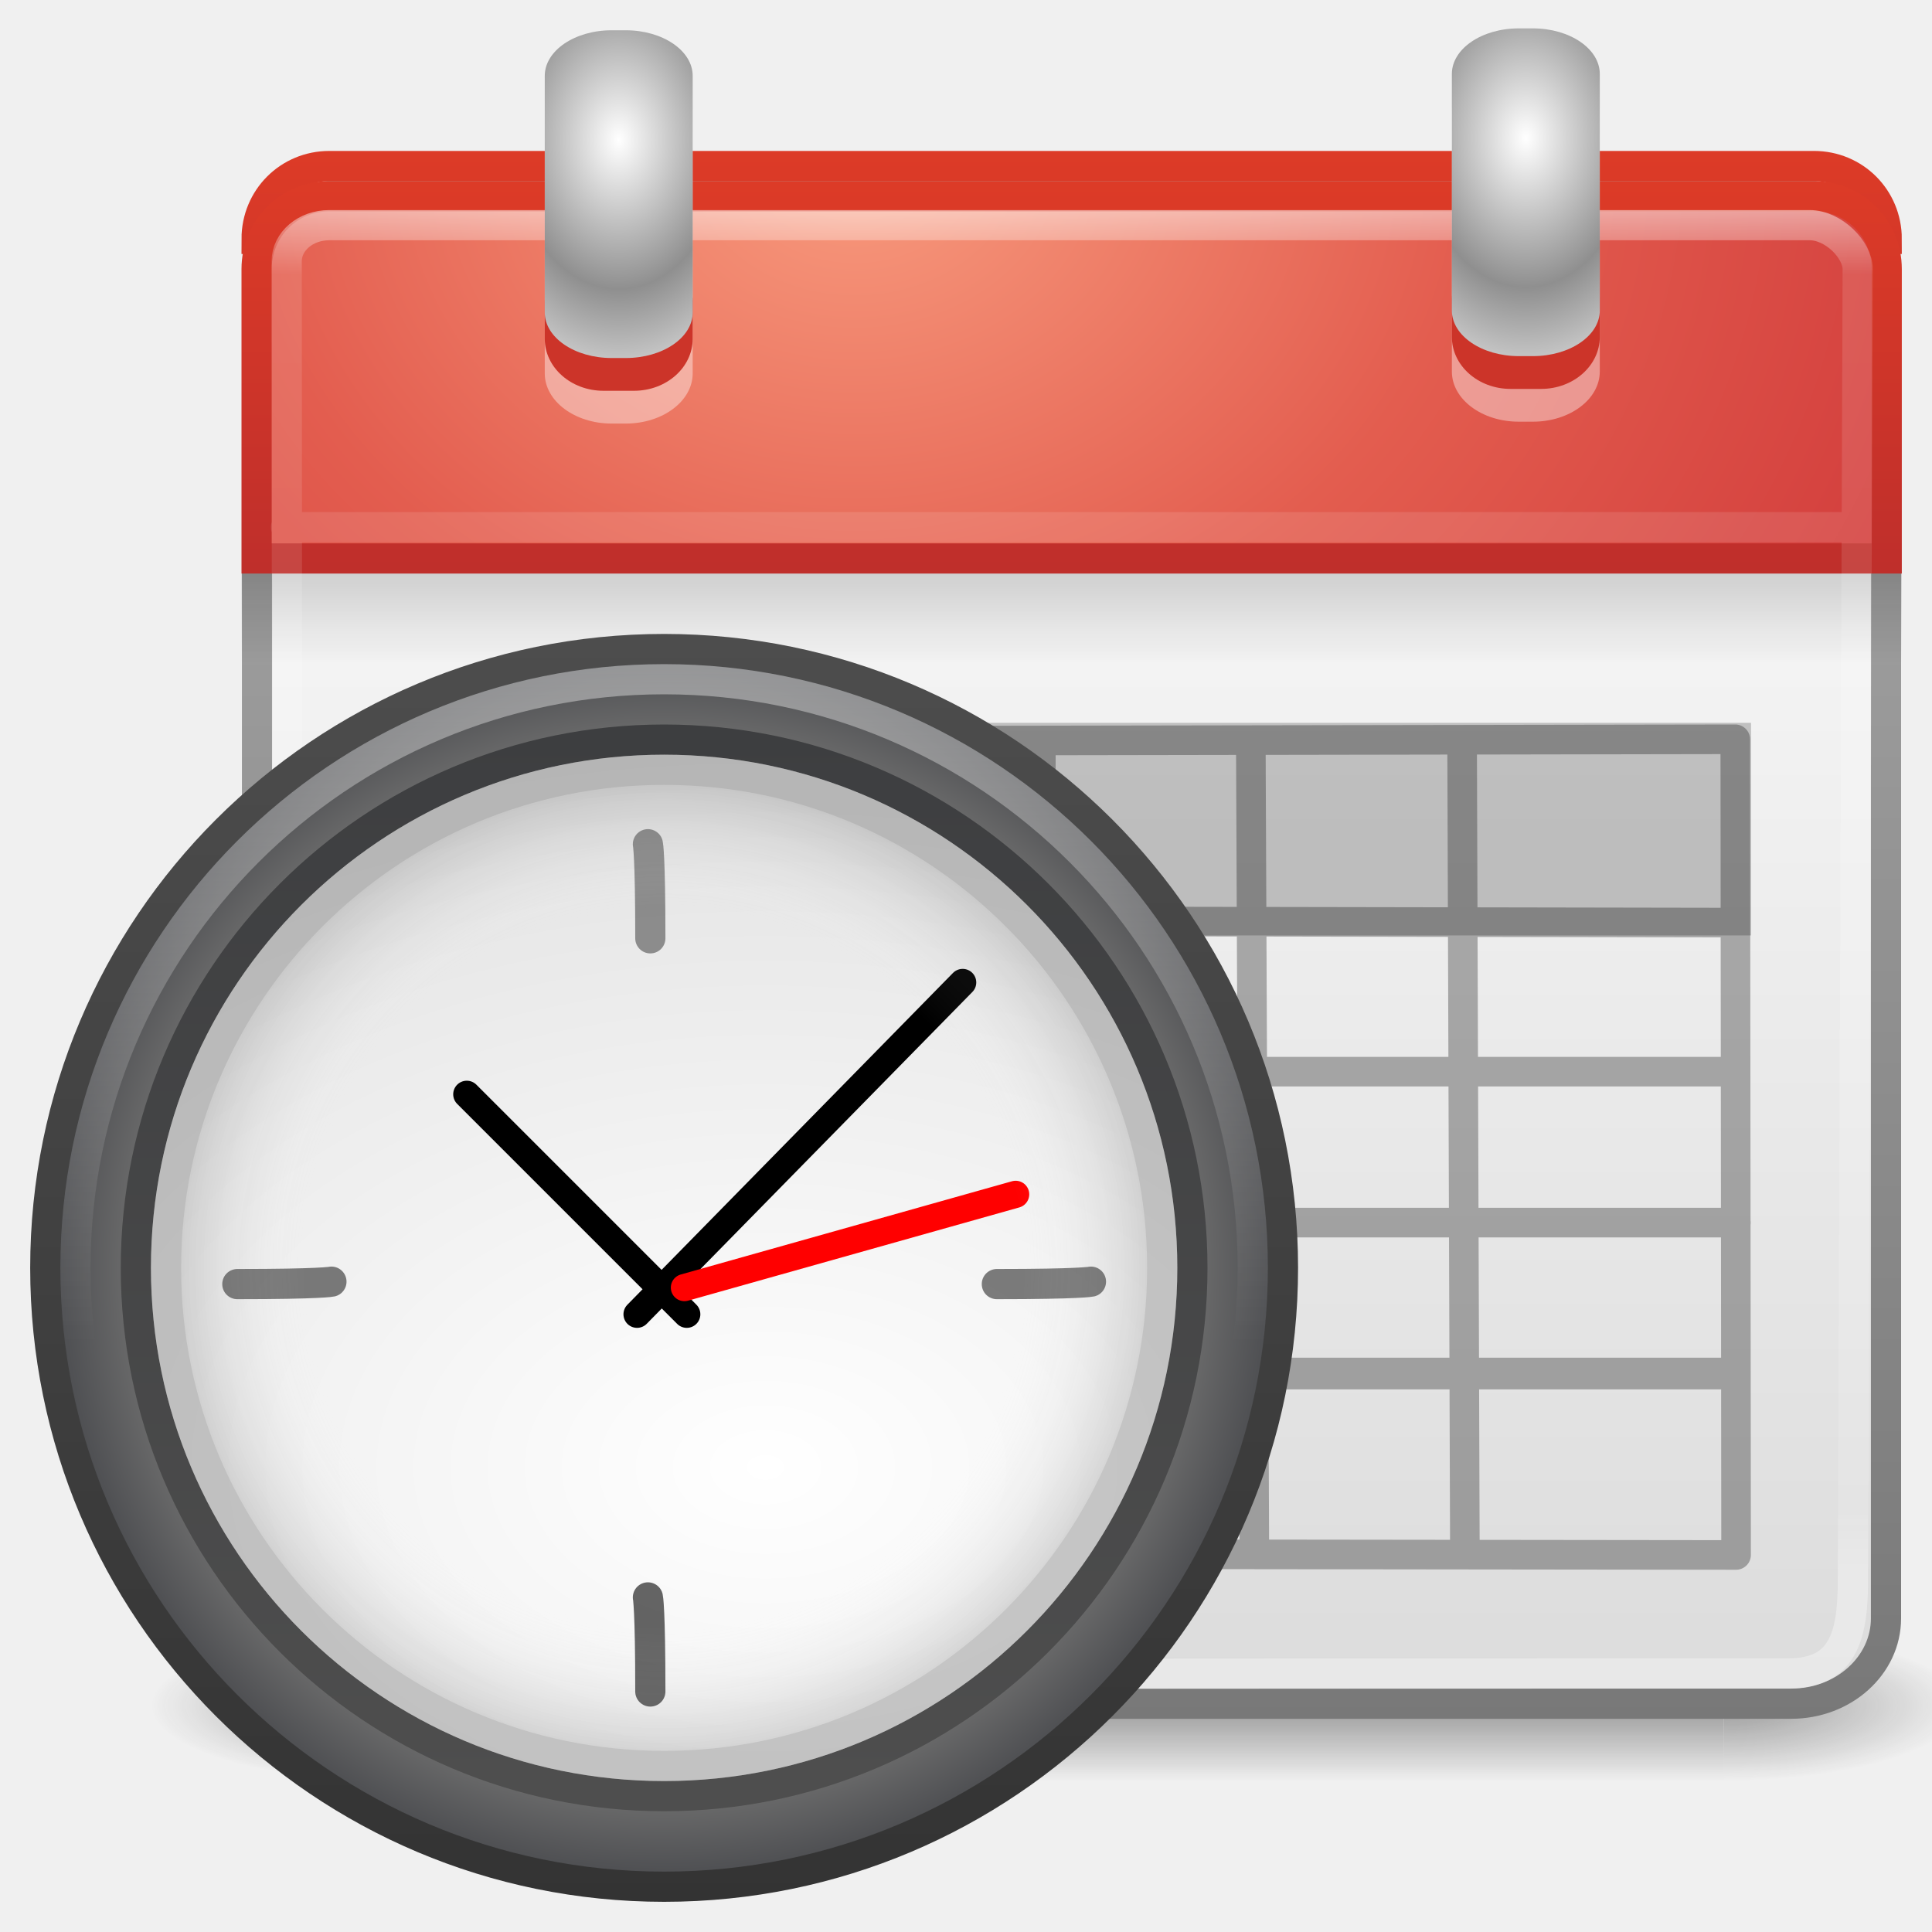
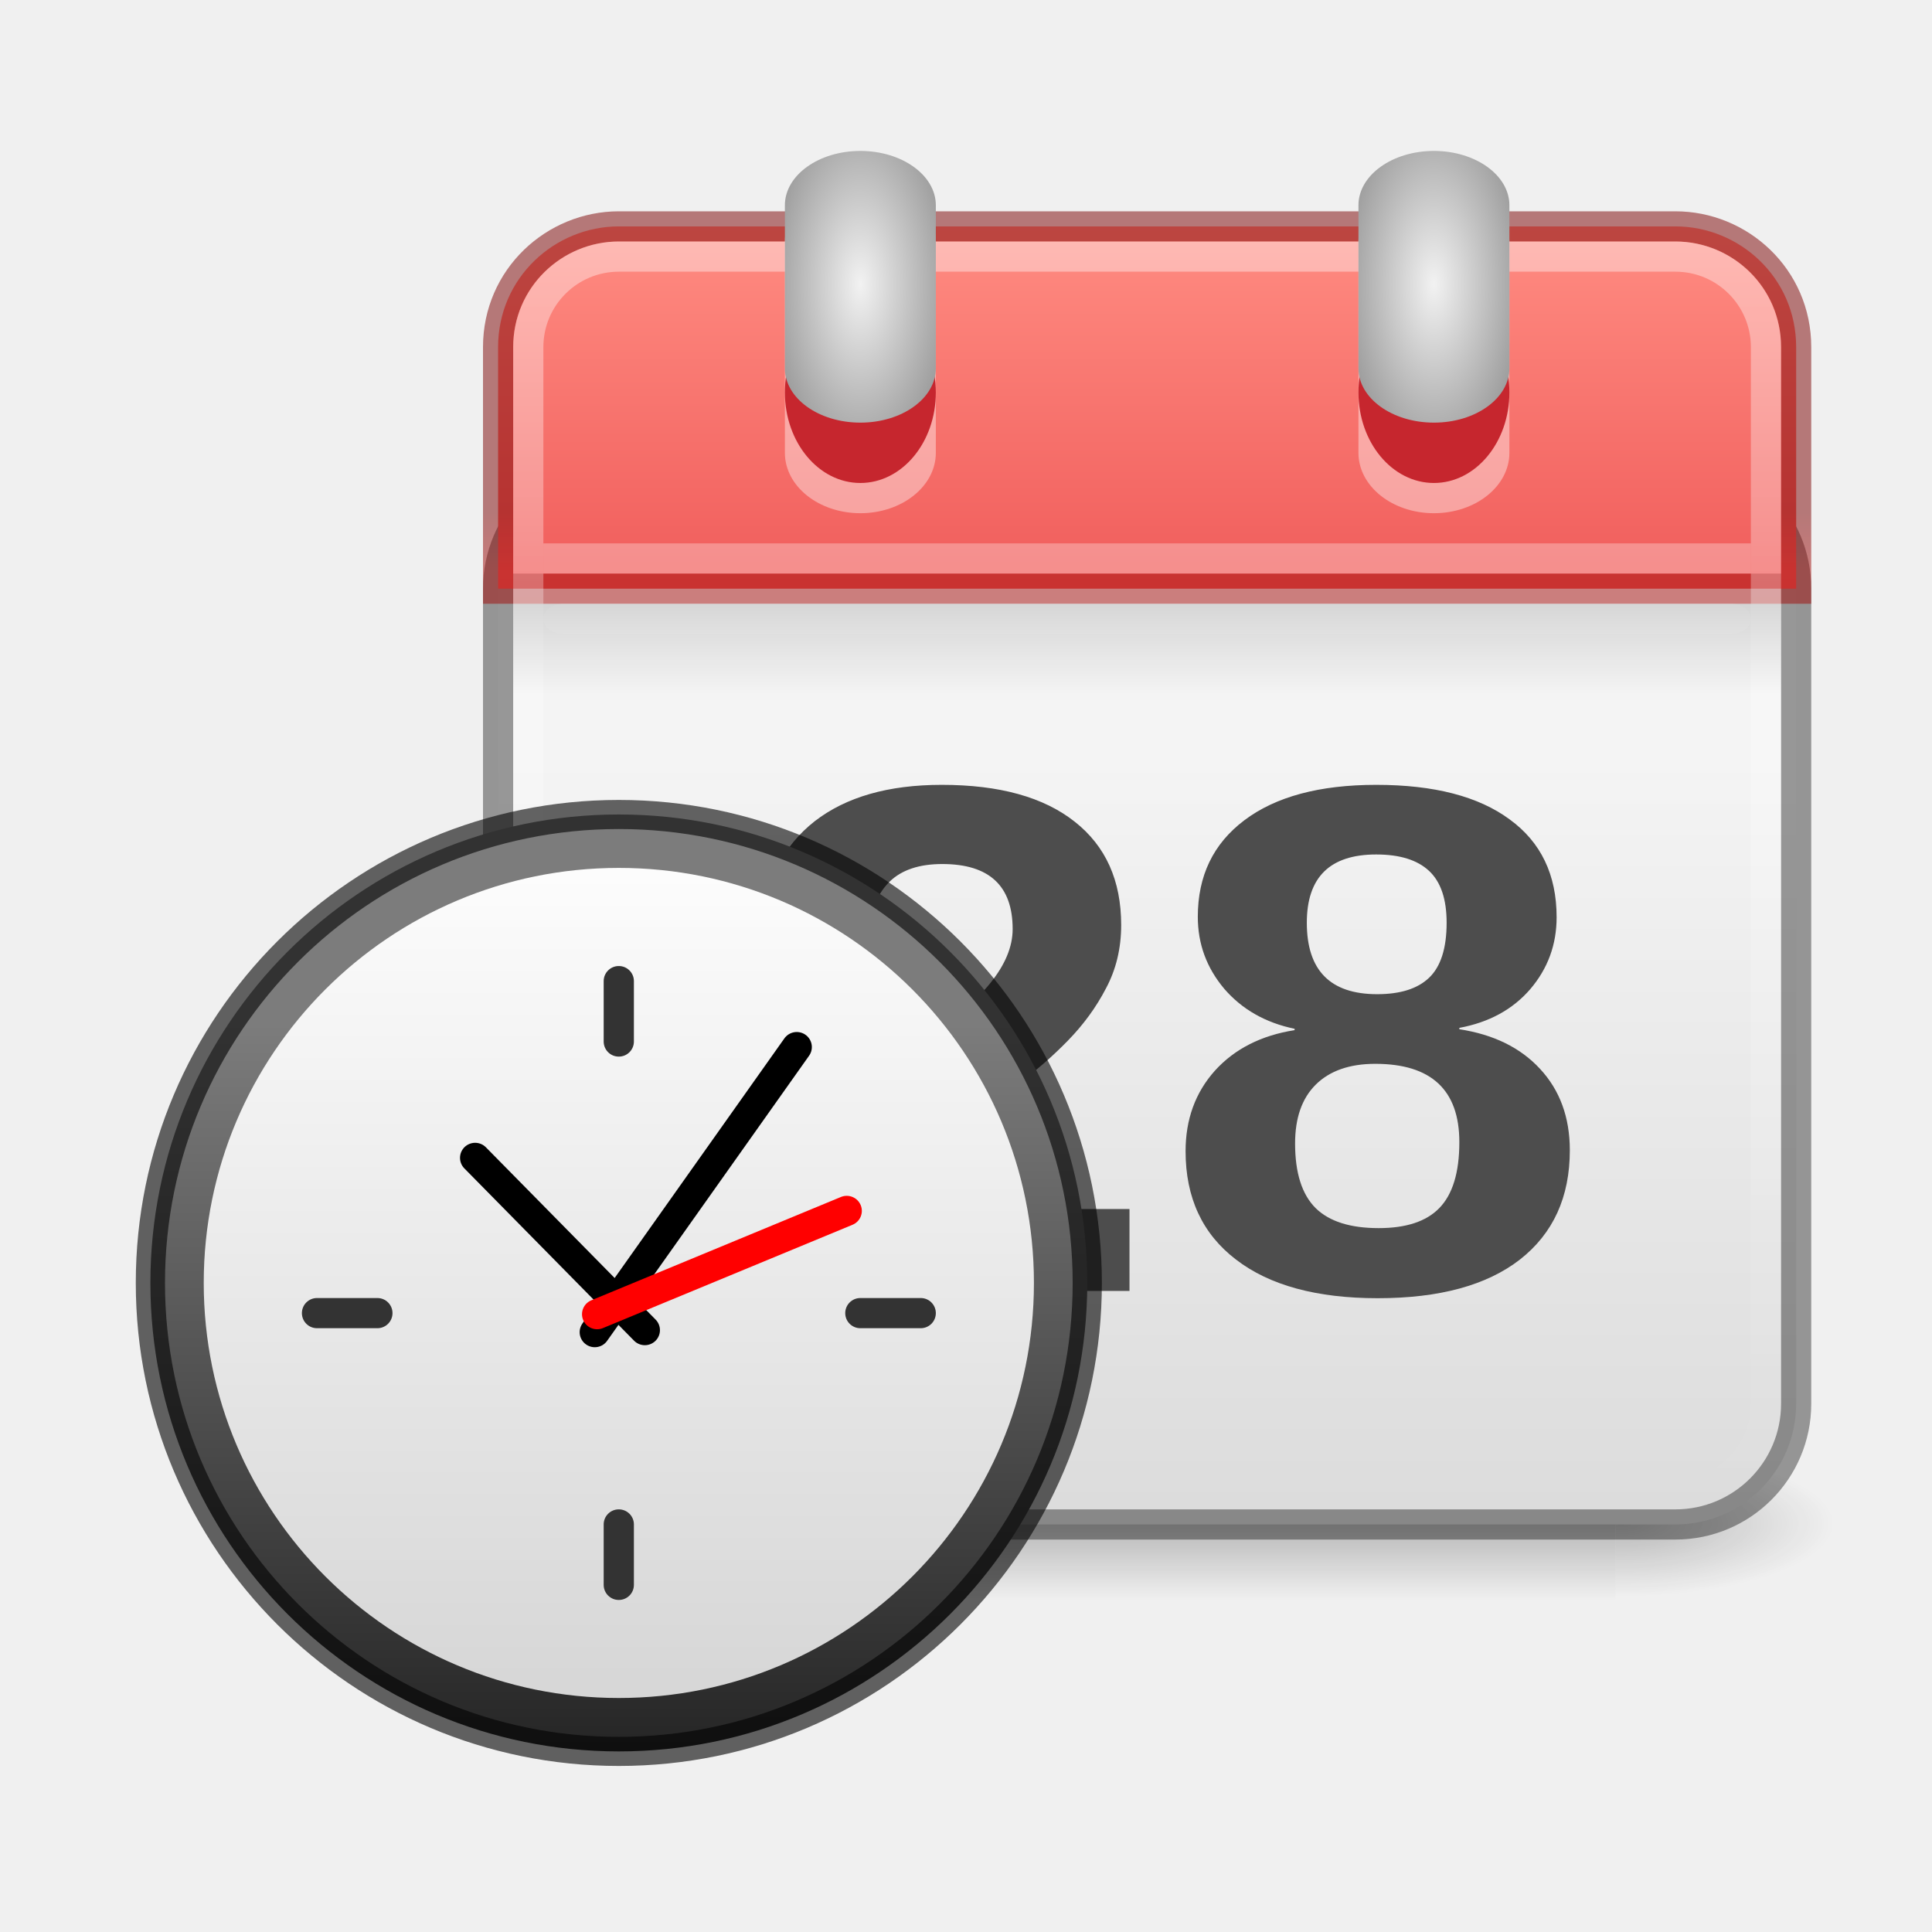
- <svg xmlns="http://www.w3.org/2000/svg" xmlns:xlink="http://www.w3.org/1999/xlink" width="64px" height="64px" id="svg3998" version="1.1">
-   <defs id="defs4000">
-     <linearGradient id="linearGradient3520-7-3">
-       <stop id="stop3522-6-2" style="stop-color:#ffffff;stop-opacity:1" offset="0" />
-       <stop id="stop3524-4-7" style="stop-color:#8f8f8f;stop-opacity:1" offset="1" />
+ <svg xmlns="http://www.w3.org/2000/svg" xmlns:xlink="http://www.w3.org/1999/xlink" version="1.0" width="64" height="64" id="svg3051">
+   <defs id="defs3053">
+     <linearGradient id="linearGradient13663">
+       <stop style="stop-color:#7a0000;stop-opacity:1;" offset="0" id="stop13659" />
+       <stop style="stop-color:#a10705;stop-opacity:1" offset="1" id="stop13661" />
    </linearGradient>
-     <linearGradient id="linearGradient3520-7">
-       <stop id="stop3522-6" style="stop-color:#ffffff;stop-opacity:1" offset="0" />
-       <stop id="stop3524-4" style="stop-color:#8f8f8f;stop-opacity:1" offset="1" />
+     <linearGradient id="linearGradient41489">
+       <stop style="stop-color:#ffffff;stop-opacity:1;" offset="0" id="stop41485" />
+       <stop style="stop-color:#d4d4d4;stop-opacity:1" offset="1" id="stop41487" />
    </linearGradient>
-     <linearGradient id="linearGradient3879-8-9">
-       <stop id="stop3881-3-3" style="stop-color:#ffffff;stop-opacity:1" offset="0" />
-       <stop id="stop3883-9-8" style="stop-color:#ffffff;stop-opacity:0.235" offset="0.049" />
-       <stop id="stop3885-1-1" style="stop-color:#ffffff;stop-opacity:0.157" offset="0.951" />
-       <stop id="stop3887-7-0" style="stop-color:#ffffff;stop-opacity:0.392" offset="1" />
+     <linearGradient id="linearGradient5395">
+       <stop style="stop-color:#ff8c82;stop-opacity:1" offset="0" id="stop5391" />
+       <stop style="stop-color:#ed5353;stop-opacity:1" offset="1" id="stop5393" />
    </linearGradient>
-     <linearGradient id="linearGradient3510">
-       <stop id="stop3512" style="stop-color:#000000;stop-opacity:1" offset="0" />
-       <stop id="stop3514" style="stop-color:#000000;stop-opacity:0" offset="1" />
+     <linearGradient id="linearGradient5060">
+       <stop id="stop5062" style="stop-color:black;stop-opacity:1" offset="0" />
+       <stop id="stop5064" style="stop-color:black;stop-opacity:0" offset="1" />
    </linearGradient>
-     <linearGradient id="linearGradient3357-2">
-       <stop id="stop3359-7" style="stop-color:#f89b7e;stop-opacity:1" offset="0" />
-       <stop id="stop3361-4" style="stop-color:#e35d4f;stop-opacity:1" offset="0.397" />
-       <stop id="stop3363-5" style="stop-color:#c6262e;stop-opacity:1" offset="1" />
+     <linearGradient id="linearGradient5048">
+       <stop id="stop5050" style="stop-color:black;stop-opacity:0" offset="0" />
+       <stop id="stop5056" style="stop-color:black;stop-opacity:1" offset="0.5" />
+       <stop id="stop5052" style="stop-color:black;stop-opacity:0" offset="1" />
    </linearGradient>
-     <linearGradient id="linearGradient2490-9">
-       <stop id="stop2492-5" style="stop-color:#791235;stop-opacity:1" offset="0" />
-       <stop id="stop2494-8" style="stop-color:#dd3b27;stop-opacity:1" offset="1" />
+     <linearGradient x1="302.857" y1="366.648" x2="302.857" y2="609.505" id="linearGradient5583" xlink:href="#linearGradient5048" gradientUnits="userSpaceOnUse" gradientTransform="matrix(2.774389,0,0,1.969706,-1892.179,-872.8854)" />
+     <radialGradient cx="605.714" cy="486.648" r="117.143" fx="605.714" fy="486.648" id="radialGradient5585" xlink:href="#linearGradient5060" gradientUnits="userSpaceOnUse" gradientTransform="matrix(2.774389,0,0,1.969706,-1891.633,-872.8854)" />
+     <radialGradient cx="605.714" cy="486.648" r="117.143" fx="605.714" fy="486.648" id="radialGradient5587" xlink:href="#linearGradient5060" gradientUnits="userSpaceOnUse" gradientTransform="matrix(-2.774389,0,0,1.969706,112.7623,-872.8854)" />
+     <linearGradient id="linearGradient3520">
+       <stop id="stop3522" style="stop-color:#f2f2f2;stop-opacity:1" offset="0" />
+       <stop id="stop3524" style="stop-color:#999;stop-opacity:1" offset="1" />
    </linearGradient>
-     <linearGradient id="linearGradient2490-9-6">
-       <stop id="stop2492-5-6" style="stop-color:#791235;stop-opacity:1" offset="0" />
-       <stop id="stop2494-8-8" style="stop-color:#dd3b27;stop-opacity:1" offset="1" />
+     <linearGradient id="linearGradient3308-4-6">
+       <stop id="stop3310-1-4" style="stop-color:white;stop-opacity:1" offset="0" />
+       <stop id="stop3312-5-3" style="stop-color:white;stop-opacity:0" offset="1" />
    </linearGradient>
-     <linearGradient id="linearGradient3879-8">
-       <stop id="stop3881-3" style="stop-color:#ffffff;stop-opacity:1" offset="0" />
-       <stop id="stop3883-9" style="stop-color:#ffffff;stop-opacity:0.235" offset="0.049" />
-       <stop id="stop3885-1" style="stop-color:#ffffff;stop-opacity:0.157" offset="0.951" />
-       <stop id="stop3887-7" style="stop-color:#ffffff;stop-opacity:0.392" offset="1" />
+     <linearGradient id="linearGradient3600-1">
+       <stop id="stop3602-9" style="stop-color:#f4f4f4;stop-opacity:1" offset="0" />
+       <stop id="stop3604-6" style="stop-color:#dbdbdb;stop-opacity:1" offset="1" />
    </linearGradient>
-     <linearGradient id="linearGradient3600-8">
-       <stop id="stop3602-9" style="stop-color:#f4f4f4;stop-opacity:1" offset="0" />
-       <stop id="stop3604-0" style="stop-color:#dbdbdb;stop-opacity:1" offset="1" />
+     <linearGradient x1="24" y1="5" x2="24" y2="43" id="linearGradient3199" xlink:href="#linearGradient3308-4-6" gradientUnits="userSpaceOnUse" gradientTransform="matrix(1.108109,0,0,1.108108,11.4054,2.405417)" />
+     <linearGradient x1="19.36" y1="16.138" x2="19.36" y2="44.984" id="linearGradient3212" xlink:href="#linearGradient3600-1" gradientUnits="userSpaceOnUse" gradientTransform="matrix(1.102564,0,0,0.8974359,11.53846,10.59333)" />
+     <radialGradient cx="14" cy="6.018" r="2" fx="14" fy="6.018" id="radialGradient3990" xlink:href="#linearGradient3520" gradientUnits="userSpaceOnUse" gradientTransform="matrix(1.508438,-3.5379418e-8,5.1837214e-8,3.044754,-6.512093,-13.00032)" spreadMethod="reflect" />
+     <linearGradient xlink:href="#linearGradient5395" id="linearGradient5397" x1="14" y1="1.505" x2="14" y2="7.005" gradientUnits="userSpaceOnUse" gradientTransform="matrix(2.52556,0,0,2.600001,2.609416,3.586528)" />
+     <linearGradient x1="15.656" y1="13.36" x2="15.656" y2="44.786" id="linearGradient5718" xlink:href="#linearGradient37935" gradientUnits="userSpaceOnUse" gradientTransform="matrix(0.301425,0,0,0.3028002,0.7213677,9.092694)" />
+     <linearGradient id="linearGradient37935">
+       <stop id="stop37937" style="stop-color:#7c7c7c;stop-opacity:1" offset="0" />
+       <stop id="stop37939" style="stop-color:#242424;stop-opacity:1" offset="1" />
    </linearGradient>
-     <linearGradient id="linearGradient3104-6">
-       <stop id="stop3106-5" style="stop-color:#787878;stop-opacity:1" offset="0" />
-       <stop id="stop3108-8" style="stop-color:#aaaaaa;stop-opacity:1" offset="1" />
-     </linearGradient>
-     <linearGradient id="linearGradient3688-166-749-654">
-       <stop id="stop3088" style="stop-color:#181818;stop-opacity:1" offset="0" />
-       <stop id="stop3090" style="stop-color:#181818;stop-opacity:0" offset="1" />
-     </linearGradient>
-     <linearGradient id="linearGradient3688-464-309-604">
-       <stop id="stop3094" style="stop-color:#181818;stop-opacity:1" offset="0" />
-       <stop id="stop3096" style="stop-color:#181818;stop-opacity:0" offset="1" />
-     </linearGradient>
-     <linearGradient id="linearGradient3702-501-757-795">
-       <stop id="stop3100" style="stop-color:#181818;stop-opacity:0" offset="0" />
-       <stop id="stop3102" style="stop-color:#181818;stop-opacity:1" offset="0.5" />
-       <stop id="stop3104" style="stop-color:#181818;stop-opacity:0" offset="1" />
-     </linearGradient>
-     <linearGradient id="linearGradient3334-995-903-143-677-209-356-728">
-       <stop offset="0" style="stop-color:#808080;stop-opacity:1" id="stop5026" />
-       <stop offset="0.873" style="stop-color:#6d6d6d;stop-opacity:1" id="stop5028" />
-       <stop offset="1" style="stop-color:#4f5053;stop-opacity:1" id="stop5030" />
-     </linearGradient>
-     <linearGradient id="linearGradient3227">
-       <stop offset="0" style="stop-color:#4d4d4d;stop-opacity:1" id="stop3229" />
-       <stop offset="1" style="stop-color:#333333;stop-opacity:1" id="stop3231" />
-     </linearGradient>
-     <linearGradient id="linearGradient3268">
-       <stop offset="0" style="stop-color:#ffffff;stop-opacity:1" id="stop3270" />
-       <stop offset="1" style="stop-color:#d8d8d8;stop-opacity:1" id="stop3272" />
-     </linearGradient>
-     <linearGradient id="linearGradient2480">
-       <stop offset="0" style="stop-color:#3d3e40;stop-opacity:1" id="stop2482" />
-       <stop offset="1" style="stop-color:#4e4e4e;stop-opacity:1" id="stop2484" />
-     </linearGradient>
-     <linearGradient id="linearGradient3996">
-       <stop offset="0" style="stop-color:#ffffff;stop-opacity:1" id="stop3998" />
-       <stop offset="1" style="stop-color:#ffffff;stop-opacity:0" id="stop4000" />
-     </linearGradient>
-     <linearGradient id="linearGradient3301">
-       <stop offset="0" style="stop-color:#ffffff;stop-opacity:0" id="stop3303" />
-       <stop offset="0.7" style="stop-color:#ffffff;stop-opacity:0" id="stop3309" />
-       <stop offset="1" style="stop-color:#000000;stop-opacity:1" id="stop3305" />
-     </linearGradient>
-     <linearGradient id="linearGradient3708">
-       <stop offset="0" style="stop-color:#000000;stop-opacity:1" id="stop3710-0" />
-       <stop offset="1" style="stop-color:#000000;stop-opacity:1" id="stop3712" />
-     </linearGradient>
-     <radialGradient xlink:href="#linearGradient3688-166-749-654" id="radialGradient3185" gradientUnits="userSpaceOnUse" gradientTransform="matrix(2.003784,0,0,1.4,27.98813,-17.4)" cx="4.993" cy="43.5" fx="4.993" fy="43.5" r="2.5" />
-     <radialGradient xlink:href="#linearGradient3688-464-309-604" id="radialGradient3187" gradientUnits="userSpaceOnUse" gradientTransform="matrix(2.003784,0,0,1.4,-20.01187,-104.4)" cx="4.993" cy="43.5" fx="4.993" fy="43.5" r="2.5" />
-     <linearGradient xlink:href="#linearGradient3702-501-757-795" id="linearGradient3189" gradientUnits="userSpaceOnUse" x1="25.058" y1="47.028" x2="25.058" y2="39.999" />
-     <linearGradient xlink:href="#linearGradient3600-8" id="linearGradient3191" gradientUnits="userSpaceOnUse" gradientTransform="matrix(1.40634,0,0,1.266479,-0.8145403,3.119839)" x1="19.36" y1="16.138" x2="19.36" y2="44.984" />
-     <linearGradient xlink:href="#linearGradient3104-6" id="linearGradient3193" gradientUnits="userSpaceOnUse" gradientTransform="matrix(1.40634,0,0,1.266479,-0.8145403,4.34508)" x1="24" y1="44" x2="24" y2="3.89" />
-     <linearGradient xlink:href="#linearGradient3879-8" id="linearGradient3195" gradientUnits="userSpaceOnUse" gradientTransform="matrix(1.409592,0,0,1.19829,-1.256224,3.868013)" x1="24" y1="5" x2="24" y2="43" />
-     <linearGradient xlink:href="#linearGradient2490-9-6" id="linearGradient3197" gradientUnits="userSpaceOnUse" gradientTransform="matrix(1.086083,0,0,1.087819,0.6126255,3.603389)" x1="24" y1="43.67" x2="24" y2="3.899" />
-     <radialGradient xlink:href="#linearGradient3357-2" id="radialGradient3200" gradientUnits="userSpaceOnUse" gradientTransform="matrix(0,2.09852,-2.56862,-8.4391717e-8,44.75545,1.420288)" cx="3.305" cy="7.565" fx="3.305" fy="7.565" r="20" />
-     <linearGradient xlink:href="#linearGradient2490-9" id="linearGradient3202" gradientUnits="userSpaceOnUse" gradientTransform="matrix(1.086083,0,0,1.087819,0.6126255,4.60339)" x1="24" y1="43.67" x2="24" y2="3.899" />
-     <linearGradient xlink:href="#linearGradient3510" id="linearGradient3204" gradientUnits="userSpaceOnUse" gradientTransform="matrix(1.375,0,0,0.75,-0.4999993,10)" x1="23.954" y1="15.999" x2="23.954" y2="19.963" />
-     <linearGradient xlink:href="#linearGradient3879-8-9" id="linearGradient3206" gradientUnits="userSpaceOnUse" gradientTransform="matrix(1.409592,0,0,1.19829,-1.256224,3.868013)" x1="24" y1="5" x2="24" y2="43" />
-     <radialGradient xlink:href="#linearGradient3520-7" id="radialGradient3208" gradientUnits="userSpaceOnUse" gradientTransform="matrix(1.782328,-2.869678e-8,6.124942e-8,2.469646,-7.456747,-4.508112)" spreadMethod="reflect" cx="14" cy="4.918" fx="14" fy="4.918" r="2" />
-     <radialGradient xlink:href="#linearGradient3520-7-3" id="radialGradient3210" gradientUnits="userSpaceOnUse" gradientTransform="matrix(1.782328,-2.869678e-8,6.124942e-8,2.469646,22.59286,-4.570581)" spreadMethod="reflect" cx="14" cy="4.918" fx="14" fy="4.918" r="2" />
-     <radialGradient xlink:href="#linearGradient3334-995-903-143-677-209-356-728" id="radialGradient3253" gradientUnits="userSpaceOnUse" gradientTransform="matrix(0.9532054,0,0,0.9532054,1.123635,16.12323)" cx="24.012" cy="24.003" fx="24.012" fy="24.003" r="21" />
-     <linearGradient xlink:href="#linearGradient3227" id="linearGradient3255" gradientUnits="userSpaceOnUse" gradientTransform="translate(3.2e-6,15)" x1="7.554" y1="3" x2="7.554" y2="45.184" />
-     <radialGradient xlink:href="#linearGradient3268" id="radialGradient3257" gradientUnits="userSpaceOnUse" gradientTransform="matrix(1.7637903e-8,1.773108,-2.659112,2.6451386e-8,59.48038,-2.99927)" cx="27.412" cy="12.08" fx="27.412" fy="12.08" r="18" />
-     <linearGradient xlink:href="#linearGradient2480" id="linearGradient3259" gradientUnits="userSpaceOnUse" gradientTransform="matrix(1.060606,0,0,1.060606,-1.454543,13.54546)" x1="29.05" y1="7.028" x2="29.05" y2="40.32" />
-     <linearGradient xlink:href="#linearGradient3996" id="linearGradient3261" gradientUnits="userSpaceOnUse" gradientTransform="translate(-0.3976723,15.39813)" x1="24.398" y1="3.602" x2="24.398" y2="26.091" />
-     <radialGradient xlink:href="#linearGradient3301" id="radialGradient3263" gradientUnits="userSpaceOnUse" gradientTransform="translate(3.2e-6,15)" cx="24" cy="24" fx="24" fy="24" r="17" />
-     <linearGradient xlink:href="#linearGradient3708" id="linearGradient3265" gradientUnits="userSpaceOnUse" gradientTransform="matrix(1,0,0,-1,4.2e-6,63)" x1="29.05" y1="7.028" x2="29.05" y2="26.494" />
+     <linearGradient xlink:href="#linearGradient41489" id="linearGradient41491" x1="6.902" y1="10.254" x2="6.902" y2="22.523" gradientUnits="userSpaceOnUse" gradientTransform="matrix(0.9821428,0,0,0.9821429,0.1399495,0.294237)" />
+     <linearGradient x1="23.415" y1="16" x2="23.415" y2="20" id="linearGradient3155" xlink:href="#linearGradient5060" gradientUnits="userSpaceOnUse" gradientTransform="matrix(1.05,0,0,0.75,12.8,8.000001)" />
+     <linearGradient xlink:href="#linearGradient13663" id="linearGradient13665" x1="33.156" y1="16.965" x2="33.156" y2="18.89" gradientUnits="userSpaceOnUse" />
+     <radialGradient xlink:href="#linearGradient3520" id="radialGradient15978" gradientUnits="userSpaceOnUse" gradientTransform="matrix(1.508438,-3.5379418e-8,5.1837214e-8,3.044754,-6.512093,-13.00032)" cx="14" cy="6.018" fx="14" fy="6.018" r="2" spreadMethod="reflect" />
  </defs>
-   <g id="layer1">
-     <g id="g3163" transform="translate(3,-3.000002)">
-       <g transform="matrix(1.500002,0,0,0.5555561,-4.000011,35.88888)" id="g2036" style="display:inline">
-         <g transform="matrix(1.052632,0,0,1.285713,-1.263158,-13.42854)" id="g3712" style="opacity:0.4">
-           <rect width="5" height="7" x="38" y="40" id="rect2801" style="fill:url(#radialGradient3185);fill-opacity:1;stroke:none" />
-           <rect width="5" height="7" x="-10" y="-47" transform="scale(-1,-1)" id="rect3696" style="fill:url(#radialGradient3187);fill-opacity:1;stroke:none" />
-           <rect width="28" height="7" x="10" y="40" id="rect3700" style="fill:url(#linearGradient3189);fill-opacity:1;stroke:none" />
-         </g>
-       </g>
-       <rect width="53.962" height="50.029" rx="3.139" ry="2.827" x="5.514" y="9.408" id="rect5505-5" style="fill:url(#linearGradient3191);fill-opacity:1;stroke:url(#linearGradient3193);stroke-width:1;stroke-linecap:round;stroke-linejoin:round;stroke-miterlimit:4;stroke-opacity:1;stroke-dasharray:none;stroke-dashoffset:0" />
-       <path d="m 7.906,10.459 49.042,0 c 0.781,0 1.594,0.807 1.591,1.471 l -0.159,43.486 c -0.007,1.823 -0.356,3.015 -2.114,3.016 L 8.742,58.459 C 7.438,58.46 6.529,57.282 6.529,56.618 L 6.497,11.657 c -4.746e-4,-0.664 0.629,-1.198 1.41,-1.198 z m 50.293,10.005 -51.725,0" id="rect6741-2-6-7" style="opacity:0.5;fill:none;stroke:url(#linearGradient3195);stroke-width:1;stroke-linecap:round;stroke-linejoin:round;stroke-miterlimit:4;stroke-opacity:1;stroke-dasharray:none;stroke-dashoffset:0" />
-       <path d="m 10.52,27.565 43.963,-0.075 0.027,27.02 -44.02,-0.053 z m 0.008,15.935 43.977,0 m -43.977,-5 43.913,0 m -43.913,-5.017 43.852,0.079 M 45.435,27.75 45.526,54.408 M 38.435,27.592 38.552,54.408 m -7.073,-26.703 0.034,26.716 m -7.012,-26.807 -0.074,26.793 M 17.532,27.524 17.478,54.498" id="rect3858" style="opacity:0.3;color:#000000;fill:none;stroke:#000000;stroke-width:0.98;stroke-linecap:round;stroke-linejoin:round;stroke-miterlimit:4;stroke-opacity:1;stroke-dashoffset:0;marker:none;visibility:visible;display:inline;overflow:visible;enable-background:accumulate" />
-       <path id="rect4188-6" d="m 10.5,48.5 44,0 z" style="fill:#9f9f9f;fill-opacity:1;stroke:#9f9f9f;stroke-width:1.049;stroke-miterlimit:4;stroke-opacity:1" />
-       <rect width="45.008" height="7.044" x="9.996" y="26.944" id="rect3982-2-7" style="opacity:0.208;color:#000000;fill:#000000;fill-opacity:1;stroke:none;stroke-width:1;marker:none;visibility:visible;display:inline;overflow:visible;enable-background:accumulate" />
-       <path d="M 7.91,8.5 C 6.567,8.5 5.5,9.568 5.5,10.914 l 54,10e-7 c 0,-1.345 -1.067,-2.414 -2.41,-2.414 z" id="rect2424-5-0" style="fill:none;stroke:url(#linearGradient3197);stroke-width:1;stroke-linecap:butt;stroke-linejoin:miter;stroke-miterlimit:4;stroke-opacity:1;stroke-dasharray:none;stroke-dashoffset:0" />
-       <path d="M 7.91,9.5 C 6.567,9.5 5.5,10.568 5.5,11.914 l 0,9.586 54,0 0,-9.586 c 0,-1.345 -1.067,-2.414 -2.41,-2.414 z" id="rect2424-5" style="fill:url(#radialGradient3200);fill-opacity:1;stroke:url(#linearGradient3202);stroke-width:1;stroke-linecap:butt;stroke-linejoin:miter;stroke-miterlimit:4;stroke-opacity:1;stroke-dasharray:none;stroke-dashoffset:0" />
-       <rect width="55" height="3" rx="0" ry="0" x="5" y="22" id="rect3508" style="opacity:0.15;fill:url(#linearGradient3204);fill-opacity:1;fill-rule:nonzero;stroke:none;stroke-width:1;marker:none;visibility:visible;display:inline;overflow:visible;enable-background:accumulate" />
-       <path d="m 7.906,10.459 49.042,0 c 0.781,0 1.594,0.807 1.591,1.471 l -0.159,43.486 c -0.007,1.823 -0.356,3.015 -2.114,3.016 L 8.742,58.459 C 7.438,58.46 6.529,57.282 6.529,56.618 L 6.497,11.657 c -4.746e-4,-0.664 0.629,-1.198 1.41,-1.198 z m 50.293,10.005 -51.725,0" id="rect6741-2-6-7-9" style="opacity:0.5;fill:none;stroke:url(#linearGradient3206);stroke-width:1;stroke-linecap:round;stroke-linejoin:round;stroke-miterlimit:4;stroke-opacity:1;stroke-dasharray:none;stroke-dashoffset:0" />
-       <rect width="4.9" height="11.943" rx="2.216" ry="1.662" x="15.046" y="5.088" id="rect3497-7" style="opacity:0.4;fill:#ffffff;fill-opacity:1;fill-rule:nonzero;stroke:none;stroke-width:1;marker:none;visibility:visible;display:inline;overflow:visible;enable-background:accumulate" />
-       <rect width="4.9" height="4.677" rx="1.944" ry="1.723" x="15.046" y="11.268" id="rect3493-1" style="fill:#cc3429;fill-opacity:1;fill-rule:nonzero;stroke:none;stroke-width:1;marker:none;visibility:visible;display:inline;overflow:visible;enable-background:accumulate" />
-       <rect width="4.9" height="10.857" rx="2.216" ry="1.51" x="15.046" y="4.003" id="rect3483-3" style="fill:url(#radialGradient3208);fill-opacity:1;fill-rule:nonzero;stroke:none;stroke-width:1;marker:none;visibility:visible;display:inline;overflow:visible;enable-background:accumulate" />
-       <rect width="4.9" height="11.943" rx="2.216" ry="1.662" x="45.095" y="5.026" id="rect3497-7-9" style="opacity:0.4;fill:#ffffff;fill-opacity:1;fill-rule:nonzero;stroke:none;stroke-width:1;marker:none;visibility:visible;display:inline;overflow:visible;enable-background:accumulate" />
-       <rect width="4.9" height="4.677" rx="1.944" ry="1.723" x="45.095" y="11.206" id="rect3493-1-7" style="fill:#cc3429;fill-opacity:1;fill-rule:nonzero;stroke:none;stroke-width:1;marker:none;visibility:visible;display:inline;overflow:visible;enable-background:accumulate" />
-       <rect width="4.9" height="10.857" rx="2.216" ry="1.51" x="45.095" y="3.94" id="rect3483-3-9" style="fill:url(#radialGradient3210);fill-opacity:1;fill-rule:nonzero;stroke:none;stroke-width:1;marker:none;visibility:visible;display:inline;overflow:visible;enable-background:accumulate" />
-     </g>
-     <g id="g3240" transform="translate(-2.000003,3)">
-       <path style="fill:url(#radialGradient3253);fill-opacity:1;fill-rule:nonzero;stroke:url(#linearGradient3255);stroke-width:1;stroke-miterlimit:4;stroke-opacity:1;stroke-dasharray:none" id="path6495" d="M 44.5,38.999 C 44.5,50.321 35.321,59.5 24,59.5 12.678,59.5 3.5,50.321 3.5,38.999 c 0,-11.322 9.178,-20.499 20.5,-20.499 11.321,0 20.5,9.178 20.5,20.499 l 0,0 z" />
-       <path style="fill:url(#radialGradient3257);fill-opacity:1;fill-rule:nonzero;stroke:url(#linearGradient3259);stroke-width:1;stroke-miterlimit:4;stroke-dasharray:none" id="path3215" d="m 41.5,38.999 c 0,9.665 -7.836,17.501 -17.5,17.501 -9.665,0 -17.5,-7.835 -17.5,-17.501 C 6.5,29.335 14.335,21.5 24,21.5 c 9.664,0 17.5,7.835 17.5,17.499 l 0,0 0,0 0,0 z" />
-       <path style="opacity:0.4;fill:none;stroke:url(#linearGradient3261);stroke-width:1;stroke-miterlimit:4;stroke-opacity:1;stroke-dasharray:none" id="path3222" d="m 43.5,38.999 c 0,10.77 -8.731,19.501 -19.5,19.501 -10.77,0 -19.5,-8.731 -19.5,-19.501 C 4.5,28.23 13.231,19.5 24,19.5 c 10.769,0 19.5,8.73 19.5,19.499 l 0,0 z" />
-       <path style="opacity:0.5;fill:none;stroke:#000000;stroke-width:1;stroke-linecap:round;stroke-linejoin:miter;stroke-miterlimit:4;stroke-opacity:1;stroke-dasharray:none" id="path2291" d="m 9.862,39.537 c 2.766,0 3.117,-0.08 3.117,-0.08" />
-       <path style="opacity:0.5;fill:none;stroke:#000000;stroke-width:1;stroke-linecap:round;stroke-linejoin:miter;stroke-miterlimit:4;stroke-opacity:1;stroke-dasharray:none" id="path2296" d="m 35.022,39.537 c 2.766,0 3.117,-0.08 3.117,-0.08" />
-       <path style="opacity:0.6;fill:none;stroke:#000000;stroke-width:1;stroke-linecap:round;stroke-linejoin:miter;stroke-miterlimit:4;stroke-opacity:1;stroke-dasharray:none" id="path2306" d="m 23.543,53.033 c 0,-2.766 -0.08,-3.117 -0.08,-3.117" />
-       <path style="opacity:0.4;fill:none;stroke:#000000;stroke-width:1;stroke-linecap:round;stroke-linejoin:miter;stroke-miterlimit:4;stroke-opacity:1;stroke-dasharray:none" id="path2308" d="m 23.543,28.083 c 0,-2.766 -0.08,-3.117 -0.08,-3.117" />
-       <path style="fill:none;stroke:#000000;stroke-width:0.9;stroke-linecap:round;stroke-linejoin:miter;stroke-miterlimit:4;stroke-opacity:1;stroke-dasharray:none" id="path2312" d="M 23.103,40.537 33.89,29.545" />
-       <path style="fill:none;stroke:#000000;stroke-width:0.9;stroke-linecap:round;stroke-linejoin:miter;stroke-miterlimit:4;stroke-opacity:1;stroke-dasharray:none" id="path2314" d="M 24.75,40.537 17.463,33.25" />
-       <path style="fill:#ff0000;fill-rule:evenodd;stroke:#ff0000;stroke-width:0.9;stroke-linecap:round;stroke-linejoin:miter;stroke-miterlimit:4;stroke-opacity:1;stroke-dasharray:none" id="path2316" d="M 24.672,39.653 35.645,36.564" />
-       <path style="opacity:0.2;fill:url(#radialGradient3263);fill-opacity:1;stroke:url(#linearGradient3265);stroke-width:1;stroke-miterlimit:4;stroke-dasharray:none" id="path3215-4" d="M 40.5,39.001 C 40.5,29.888 33.112,22.5 24,22.5 14.887,22.5 7.5,29.888 7.5,39.001 7.5,48.113 14.887,55.5 24,55.5 c 9.112,0 16.5,-7.387 16.5,-16.499 l 0,0 z" />
-     </g>
+   <g transform="matrix(0.02167024,0,0,0.01045244,58.27428,49.57515)" id="g5022" style="display:inline;opacity:0.587;stroke-width:0.416">
+     <rect width="1339.633" height="478.357" x="-1559.252" y="-150.697" id="rect4173" style="display:inline;overflow:visible;visibility:visible;opacity:0.402;fill:url(#linearGradient5583);fill-opacity:1;fill-rule:nonzero;stroke:none;stroke-width:0.416;marker:none" />
+     <path d="m -219.619,-150.68 c 0,0 0,478.331 0,478.331 142.874,0.9 345.4,-107.17 345.4,-239.196 0,-132.027 -159.437,-239.135 -345.4,-239.135 z" id="path5058" style="display:inline;overflow:visible;visibility:visible;opacity:0.402;fill:url(#radialGradient5585);fill-opacity:1;fill-rule:nonzero;stroke:none;stroke-width:0.416;marker:none" />
+     <path d="m -1559.252,-150.68 c 0,0 0,478.331 0,478.331 -142.874,0.9 -345.4,-107.17 -345.4,-239.196 0,-132.027 159.437,-239.135 345.4,-239.135 z" id="path5018" style="display:inline;overflow:visible;visibility:visible;opacity:0.402;fill:url(#radialGradient5587);fill-opacity:1;fill-rule:nonzero;stroke:none;stroke-width:0.416;marker:none" />
  </g>
+   <g transform="matrix(0.4802184,0,0,0.1993784,2.487716,10.81672)" id="g2036" style="display:inline">
+     <g transform="matrix(1.052632,0,0,1.285713,-1.263158,-13.42854)" id="g3712" style="opacity:0.4" />
+   </g>
+   <rect width="43" height="35" rx="4" ry="4" x="16.5" y="15.5" id="rect5505" style="fill:url(#linearGradient3212);fill-opacity:1;stroke:#000000;stroke-width:1;stroke-linecap:round;stroke-linejoin:round;stroke-miterlimit:4;stroke-dasharray:none;stroke-dashoffset:0;stroke-opacity:0.38" />
+   <path d="m 20.5,7.5 c -2.122,0 -4,1.699 -4,4 v 8 h 43 v -8 c 0,-2.312 -1.884,-4 -4,-4 z" id="rect2424" style="fill:url(#linearGradient5397);fill-opacity:1;stroke:url(#linearGradient13665);stroke-width:1;stroke-linecap:butt;stroke-linejoin:miter;stroke-miterlimit:4;stroke-dasharray:none;stroke-dashoffset:0;stroke-opacity:0.5" />
+   <rect width="41" height="41" x="17.5" y="8.5" id="rect6741" style="opacity:0.4;fill:none;stroke:url(#linearGradient3199);stroke-width:1;stroke-linecap:round;stroke-linejoin:round;stroke-miterlimit:4;stroke-dasharray:none;stroke-dashoffset:0;stroke-opacity:1" rx="3" ry="3" />
+   <g transform="matrix(1.024844,0,0,1.02054,13.5311,3.982617)" id="g3541" style="stroke-width:0;stroke-dasharray:none">
+     <rect width="4.879" height="10.779" rx="2.439" ry="1.96" x="12.167" y="1.977" id="rect3497" style="display:inline;overflow:visible;visibility:visible;opacity:0.4;fill:#ffffff;fill-opacity:1;fill-rule:nonzero;stroke:none;stroke-width:0;stroke-dasharray:none;marker:none;enable-background:accumulate" />
+     <rect width="4.879" height="5.879" rx="3.871" ry="4.665" x="12.167" y="5.896" id="rect3493" style="display:inline;overflow:visible;visibility:visible;fill:#c6262e;fill-opacity:1;fill-rule:nonzero;stroke:none;stroke-width:0;stroke-dasharray:none;marker:none;enable-background:accumulate" />
+     <rect width="4.879" height="8.819" rx="2.439" ry="1.764" x="12.167" y="0.997" id="rect3483" style="display:inline;overflow:visible;visibility:visible;fill:url(#radialGradient3990);fill-opacity:1;fill-rule:nonzero;stroke:none;stroke-width:0;stroke-dasharray:none;marker:none;enable-background:accumulate" />
+   </g>
+   <g transform="matrix(0.6149061,0,0,0.51027,3.059035,0.4913086)" id="g3536" style="stroke-width:0.815" />
+   <text x="23.259" y="44.322" transform="scale(1.036404,0.9648749)" id="text7623" xml:space="preserve" style="font-style:normal;font-variant:normal;font-weight:bold;font-stretch:normal;font-size:24.885px;font-family:Arial;-inkscape-font-specification:'Arial Bold';fill:#4d4d4d;fill-opacity:1;stroke:none;stroke-width:1">
+     <tspan x="23.259" y="44.322" id="tspan7625" style="fill:#4d4d4d;fill-opacity:1;stroke-width:1">28</tspan>
+   </text>
+   <g transform="matrix(2.587143,0,0,2.57569,0.2240816,0.05975673)" id="g6754" style="stroke-width:0.387">
+     <path d="m 13.835,16.477 c 0,3.328 -2.685,6.025 -5.998,6.025 -3.312,0 -5.998,-2.698 -5.998,-6.025 0,-3.328 2.685,-6.025 5.998,-6.025 3.312,0 5.998,2.697 5.998,6.025 z" id="path6495" style="fill:url(#linearGradient5718);fill-opacity:1;fill-rule:nonzero;stroke:#000000;stroke-width:0.374;stroke-miterlimit:4;stroke-dasharray:none;stroke-opacity:0.6" />
+     <path d="m 13.152,16.477 c 0,2.948 -2.379,5.338 -5.315,5.338 -2.935,0 -5.315,-2.39 -5.315,-5.338 0,-2.948 2.379,-5.338 5.315,-5.338 2.935,0 5.315,2.39 5.315,5.338 z" id="path35549" style="fill:url(#linearGradient41491);fill-opacity:1;fill-rule:evenodd;stroke:none;stroke-width:0.37;stroke-linecap:round;stroke-linejoin:bevel;stroke-miterlimit:4;stroke-dasharray:none;stroke-dashoffset:0;stroke-opacity:1" />
+     <path d="M 7.529,17.11 10.115,13.443" id="path2312" style="fill:none;stroke:#000000;stroke-width:0.387;stroke-linecap:round;stroke-linejoin:miter;stroke-miterlimit:4;stroke-dasharray:none;stroke-opacity:1" />
+     <path d="M 8.17,17.084 5.997,14.868" id="path2314" style="fill:none;stroke:#000000;stroke-width:0.387;stroke-linecap:round;stroke-linejoin:miter;stroke-miterlimit:4;stroke-dasharray:none;stroke-opacity:1" />
+     <path d="M 7.559,16.879 10.755,15.55" id="path2316" style="fill:#ff0000;fill-rule:evenodd;stroke:#ff0000;stroke-width:0.387;stroke-linecap:round;stroke-linejoin:miter;stroke-miterlimit:4;stroke-dasharray:none;stroke-opacity:1" />
+     <rect style="opacity:1;fill:#333333;fill-opacity:1;stroke-width:0.387;stroke-linecap:round;stroke-linejoin:round;stroke-dasharray:none;stroke-opacity:0.6;paint-order:markers fill stroke;stop-color:#000000" id="rect26998" width="1.16" height="0.388" x="3.779" y="16.671" rx="0.193" ry="0.194" />
+     <rect style="opacity:1;fill:#333333;fill-opacity:1;stroke-width:0.387;stroke-linecap:round;stroke-linejoin:round;stroke-dasharray:none;stroke-opacity:0.6;paint-order:markers fill stroke;stop-color:#000000" id="rect27325" width="1.16" height="0.388" x="10.736" y="16.671" rx="0.193" ry="0.194" />
+     <rect style="opacity:1;fill:#333333;fill-opacity:1;stroke-width:0.387;stroke-linecap:round;stroke-linejoin:round;stroke-dasharray:none;stroke-opacity:0.6;paint-order:markers fill stroke;stop-color:#000000" id="rect27327" width="1.165" height="0.387" x="12.401" y="-8.03" rx="0.194" ry="0.193" transform="rotate(90)" />
+     <rect style="opacity:1;fill:#333333;fill-opacity:1;stroke-width:0.387;stroke-linecap:round;stroke-linejoin:round;stroke-dasharray:none;stroke-opacity:0.6;paint-order:markers fill stroke;stop-color:#000000" id="rect27329" width="1.165" height="0.387" x="19.389" y="-8.03" rx="0.194" ry="0.193" transform="rotate(90)" />
+   </g>
+   <rect style="fill:#ffffff;fill-opacity:0.2;stroke:none;stroke-width:1;stroke-linecap:round;stroke-linejoin:round;stroke-opacity:0.5;paint-order:markers fill stroke;stop-color:#000000" id="rect12669" width="40" height="1" x="18" y="20" rx="0.68" ry="0.749" />
+   <rect width="42" height="3" rx="0" ry="0" x="17" y="20" id="rect3508" style="display:inline;overflow:visible;visibility:visible;opacity:0.13;fill:url(#linearGradient3155);fill-opacity:1;fill-rule:nonzero;stroke:none;stroke-width:1;stroke-dasharray:none;marker:none;enable-background:accumulate" />
+   <g transform="matrix(1.024844,0,0,1.02054,32.5311,3.982617)" id="g15976" style="stroke-width:0;stroke-dasharray:none">
+     <rect width="4.879" height="10.779" rx="2.439" ry="1.96" x="12.167" y="1.977" id="rect15970" style="display:inline;overflow:visible;visibility:visible;opacity:0.4;fill:#ffffff;fill-opacity:1;fill-rule:nonzero;stroke:none;stroke-width:0;stroke-dasharray:none;marker:none;enable-background:accumulate" />
+     <rect width="4.879" height="5.879" rx="3.871" ry="4.665" x="12.167" y="5.896" id="rect15972" style="display:inline;overflow:visible;visibility:visible;fill:#c6262e;fill-opacity:1;fill-rule:nonzero;stroke:none;stroke-width:0;stroke-dasharray:none;marker:none;enable-background:accumulate" />
+     <rect width="4.879" height="8.819" rx="2.439" ry="1.764" x="12.167" y="0.997" id="rect15974" style="display:inline;overflow:visible;visibility:visible;fill:url(#radialGradient15978);fill-opacity:1;fill-rule:nonzero;stroke:none;stroke-width:0;stroke-dasharray:none;marker:none;enable-background:accumulate" />
+   </g>
+   <rect style="fill:#ffffff;stroke:none;stroke-width:1;stroke-linecap:round;stroke-linejoin:round;stroke-opacity:0.5;paint-order:markers fill stroke;stop-color:#000000;fill-opacity:0.3" id="rect12168" width="40" height="1" x="18" y="18" />
</svg>
